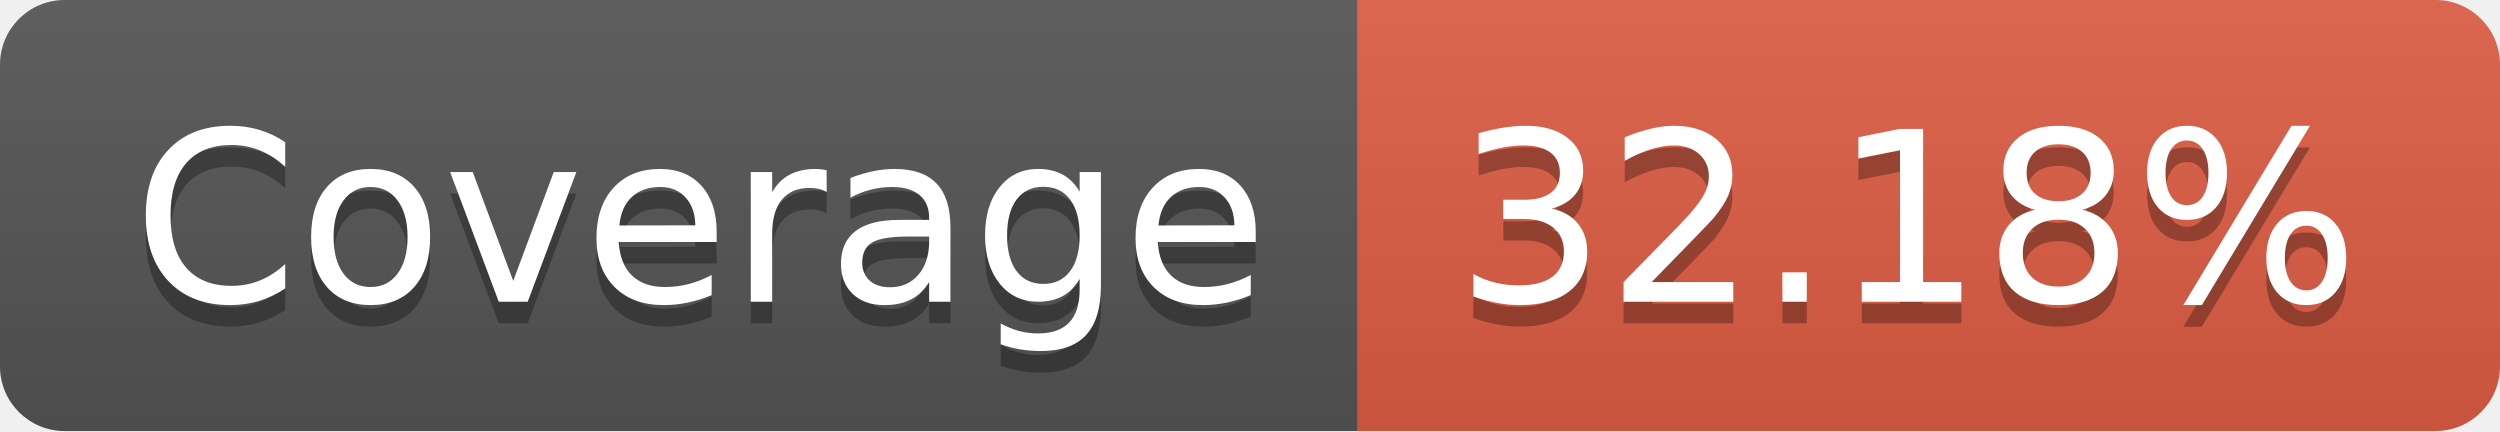
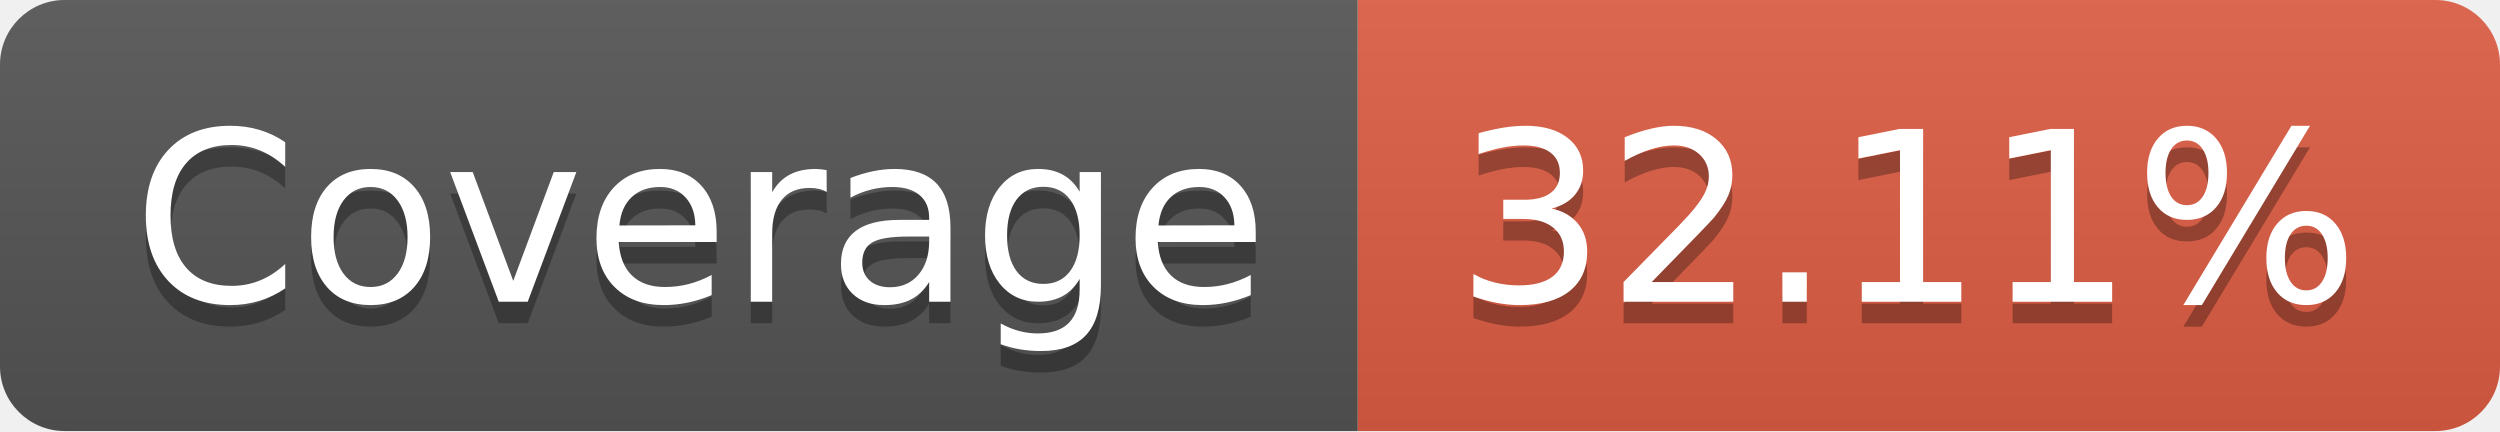
- <svg xmlns="http://www.w3.org/2000/svg" width="116" height="20" role="img" aria-label="Coverage: 32.18%">
+ <svg xmlns="http://www.w3.org/2000/svg" width="116" height="20" role="img" aria-label="Coverage: 32.11%">
  <linearGradient id="s" x2="0" y2="100%">
    <stop offset="0" stop-color="#bbb" stop-opacity=".1" />
    <stop offset="1" stop-opacity=".1" />
  </linearGradient>
  <clipPath id="r">
    <rect width="116" height="20" rx="3" fill="#fff" />
  </clipPath>
  <g clip-path="url(#r)">
    <rect width="63" height="20" fill="#555" />
    <rect x="63" width="53" height="20" fill="#e05d44" />
    <rect width="116" height="20" fill="url(#s)" />
  </g>
  <g fill="#fff" text-anchor="middle" font-family="Verdana,Geneva,DejaVu Sans,sans-serif" text-rendering="geometricPrecision" font-size="110">
    <text aria-hidden="true" x="325" y="150" fill="#010101" fill-opacity=".3" transform="scale(.1)" textLength="530">Coverage</text>
    <text x="325" y="140" transform="scale(.1)" fill="#fff" textLength="530">Coverage</text>
-     <text aria-hidden="true" x="885" y="150" fill="#010101" fill-opacity=".3" transform="scale(.1)" textLength="430">32.18%</text>
-     <text x="885" y="140" transform="scale(.1)" fill="#fff" textLength="430">32.18%</text>
+     <text aria-hidden="true" x="885" y="150" fill="#010101" fill-opacity=".3" transform="scale(.1)" textLength="430">32.11%</text>
+     <text x="885" y="140" transform="scale(.1)" fill="#fff" textLength="430">32.11%</text>
  </g>
</svg>
